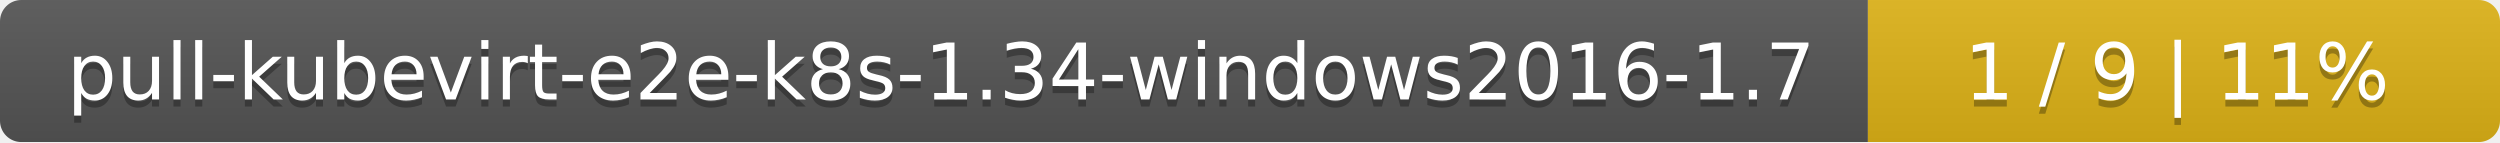
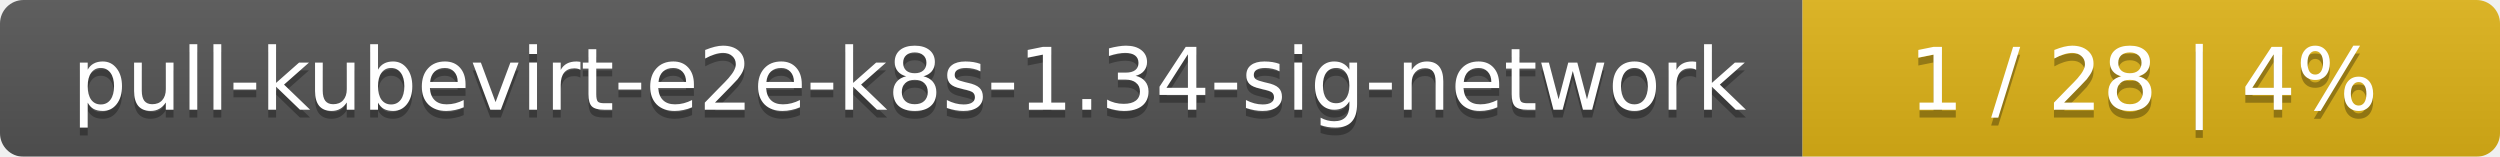
- <svg xmlns="http://www.w3.org/2000/svg" width="352" height="20">
+ <svg xmlns="http://www.w3.org/2000/svg" width="319" height="20">
  <linearGradient id="smooth" x2="0" y2="100%">
    <stop offset="0" stop-color="#bbb" stop-opacity=".1" />
    <stop offset="1" stop-opacity=".1" />
  </linearGradient>
  <mask id="round">
-     <rect width="352" height="20" rx="3" fill="#fff" />
+     <rect width="319" height="20" rx="3" fill="#fff" />
  </mask>
  <g mask="url(#round)">
-     <rect width="263" height="20" fill="#555" />
-     <rect x="263" width="89" height="20" fill="#dfb317" />
-     <rect width="352" height="20" fill="url(#smooth)" />
+     <rect width="230" height="20" fill="#555" />
+     <rect x="230" width="89" height="20" fill="#dfb317" />
+     <rect width="319" height="20" fill="url(#smooth)" />
  </g>
  <g fill="#fff" text-anchor="middle" font-family="DejaVu Sans,Verdana,Geneva,sans-serif" font-size="11">
-     <text x="132.5" y="15" fill="#010101" fill-opacity=".3">pull-kubevirt-e2e-k8s-1.34-windows2016-1.7</text>
-     <text x="132.5" y="14">pull-kubevirt-e2e-k8s-1.34-windows2016-1.7</text>
-     <text x="306.5" y="15" fill="#010101" fill-opacity=".3">1 / 9    |    11%</text>
-     <text x="306.5" y="14">1 / 9    |    11%</text>
+     <text x="116" y="15" fill="#010101" fill-opacity=".3">pull-kubevirt-e2e-k8s-1.34-sig-network</text>
+     <text x="116" y="14">pull-kubevirt-e2e-k8s-1.34-sig-network</text>
+     <text x="273.5" y="15" fill="#010101" fill-opacity=".3">1 / 28    |    4%</text>
+     <text x="273.5" y="14">1 / 28    |    4%</text>
  </g>
</svg>
